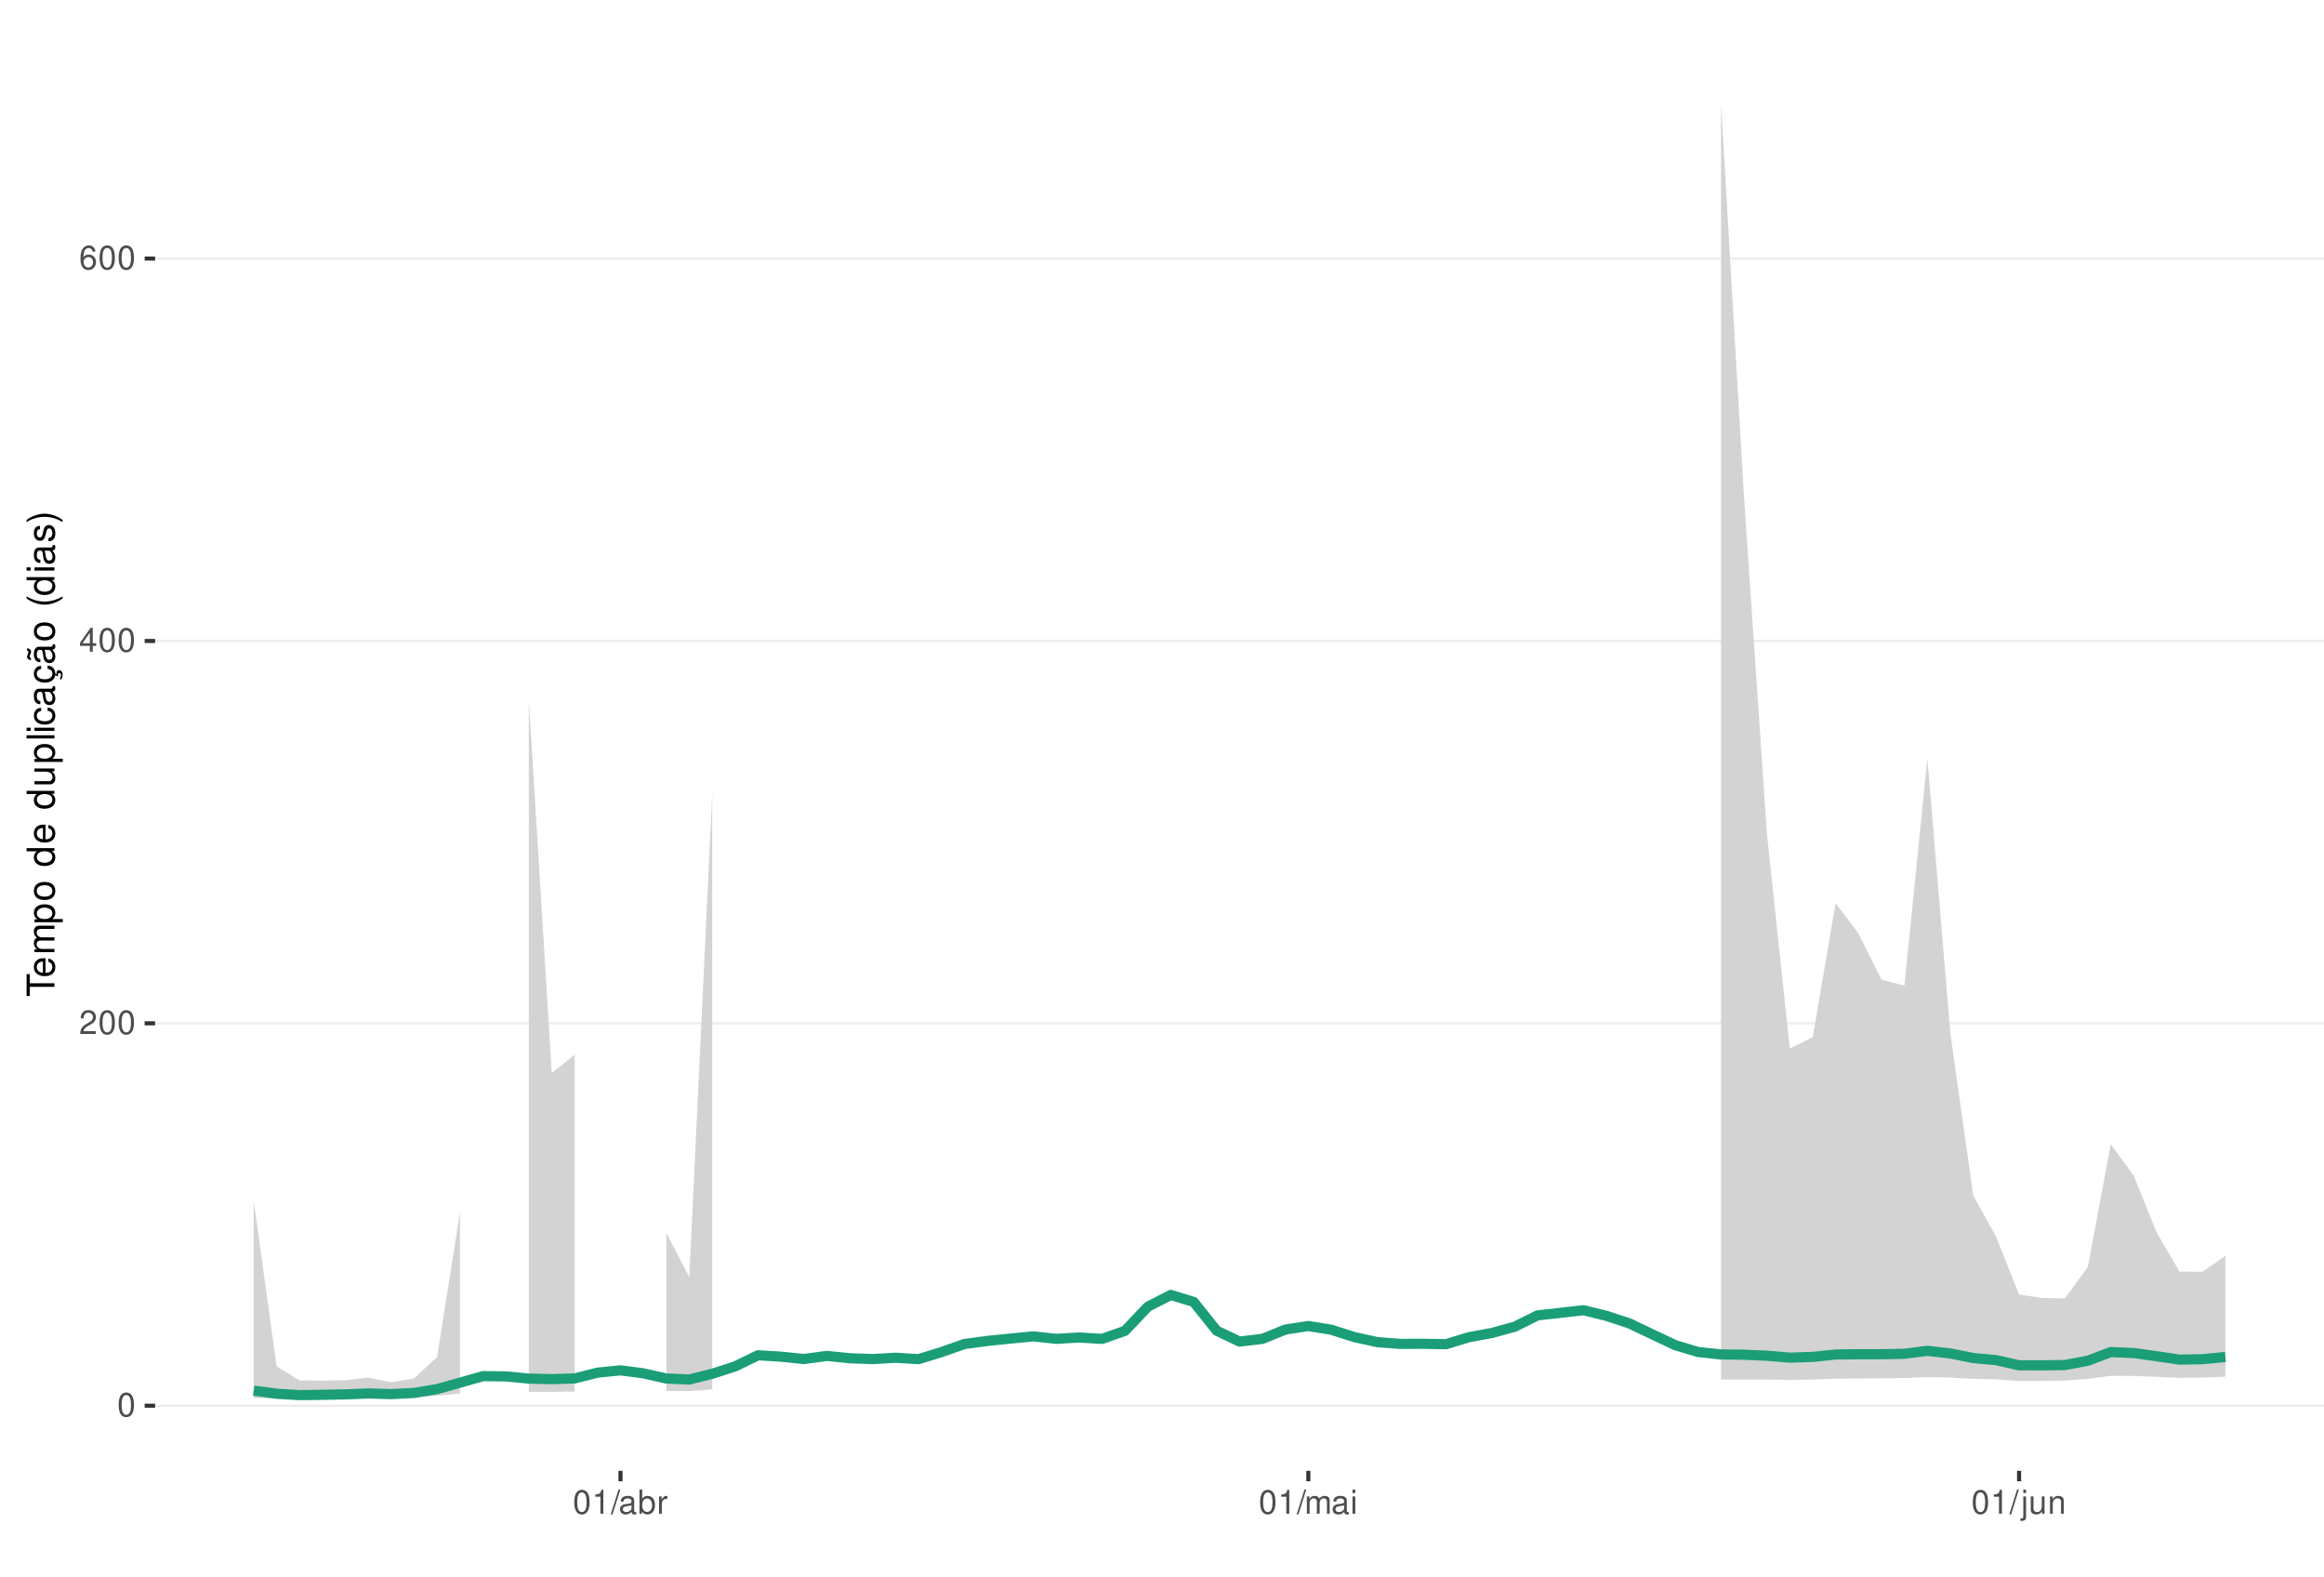
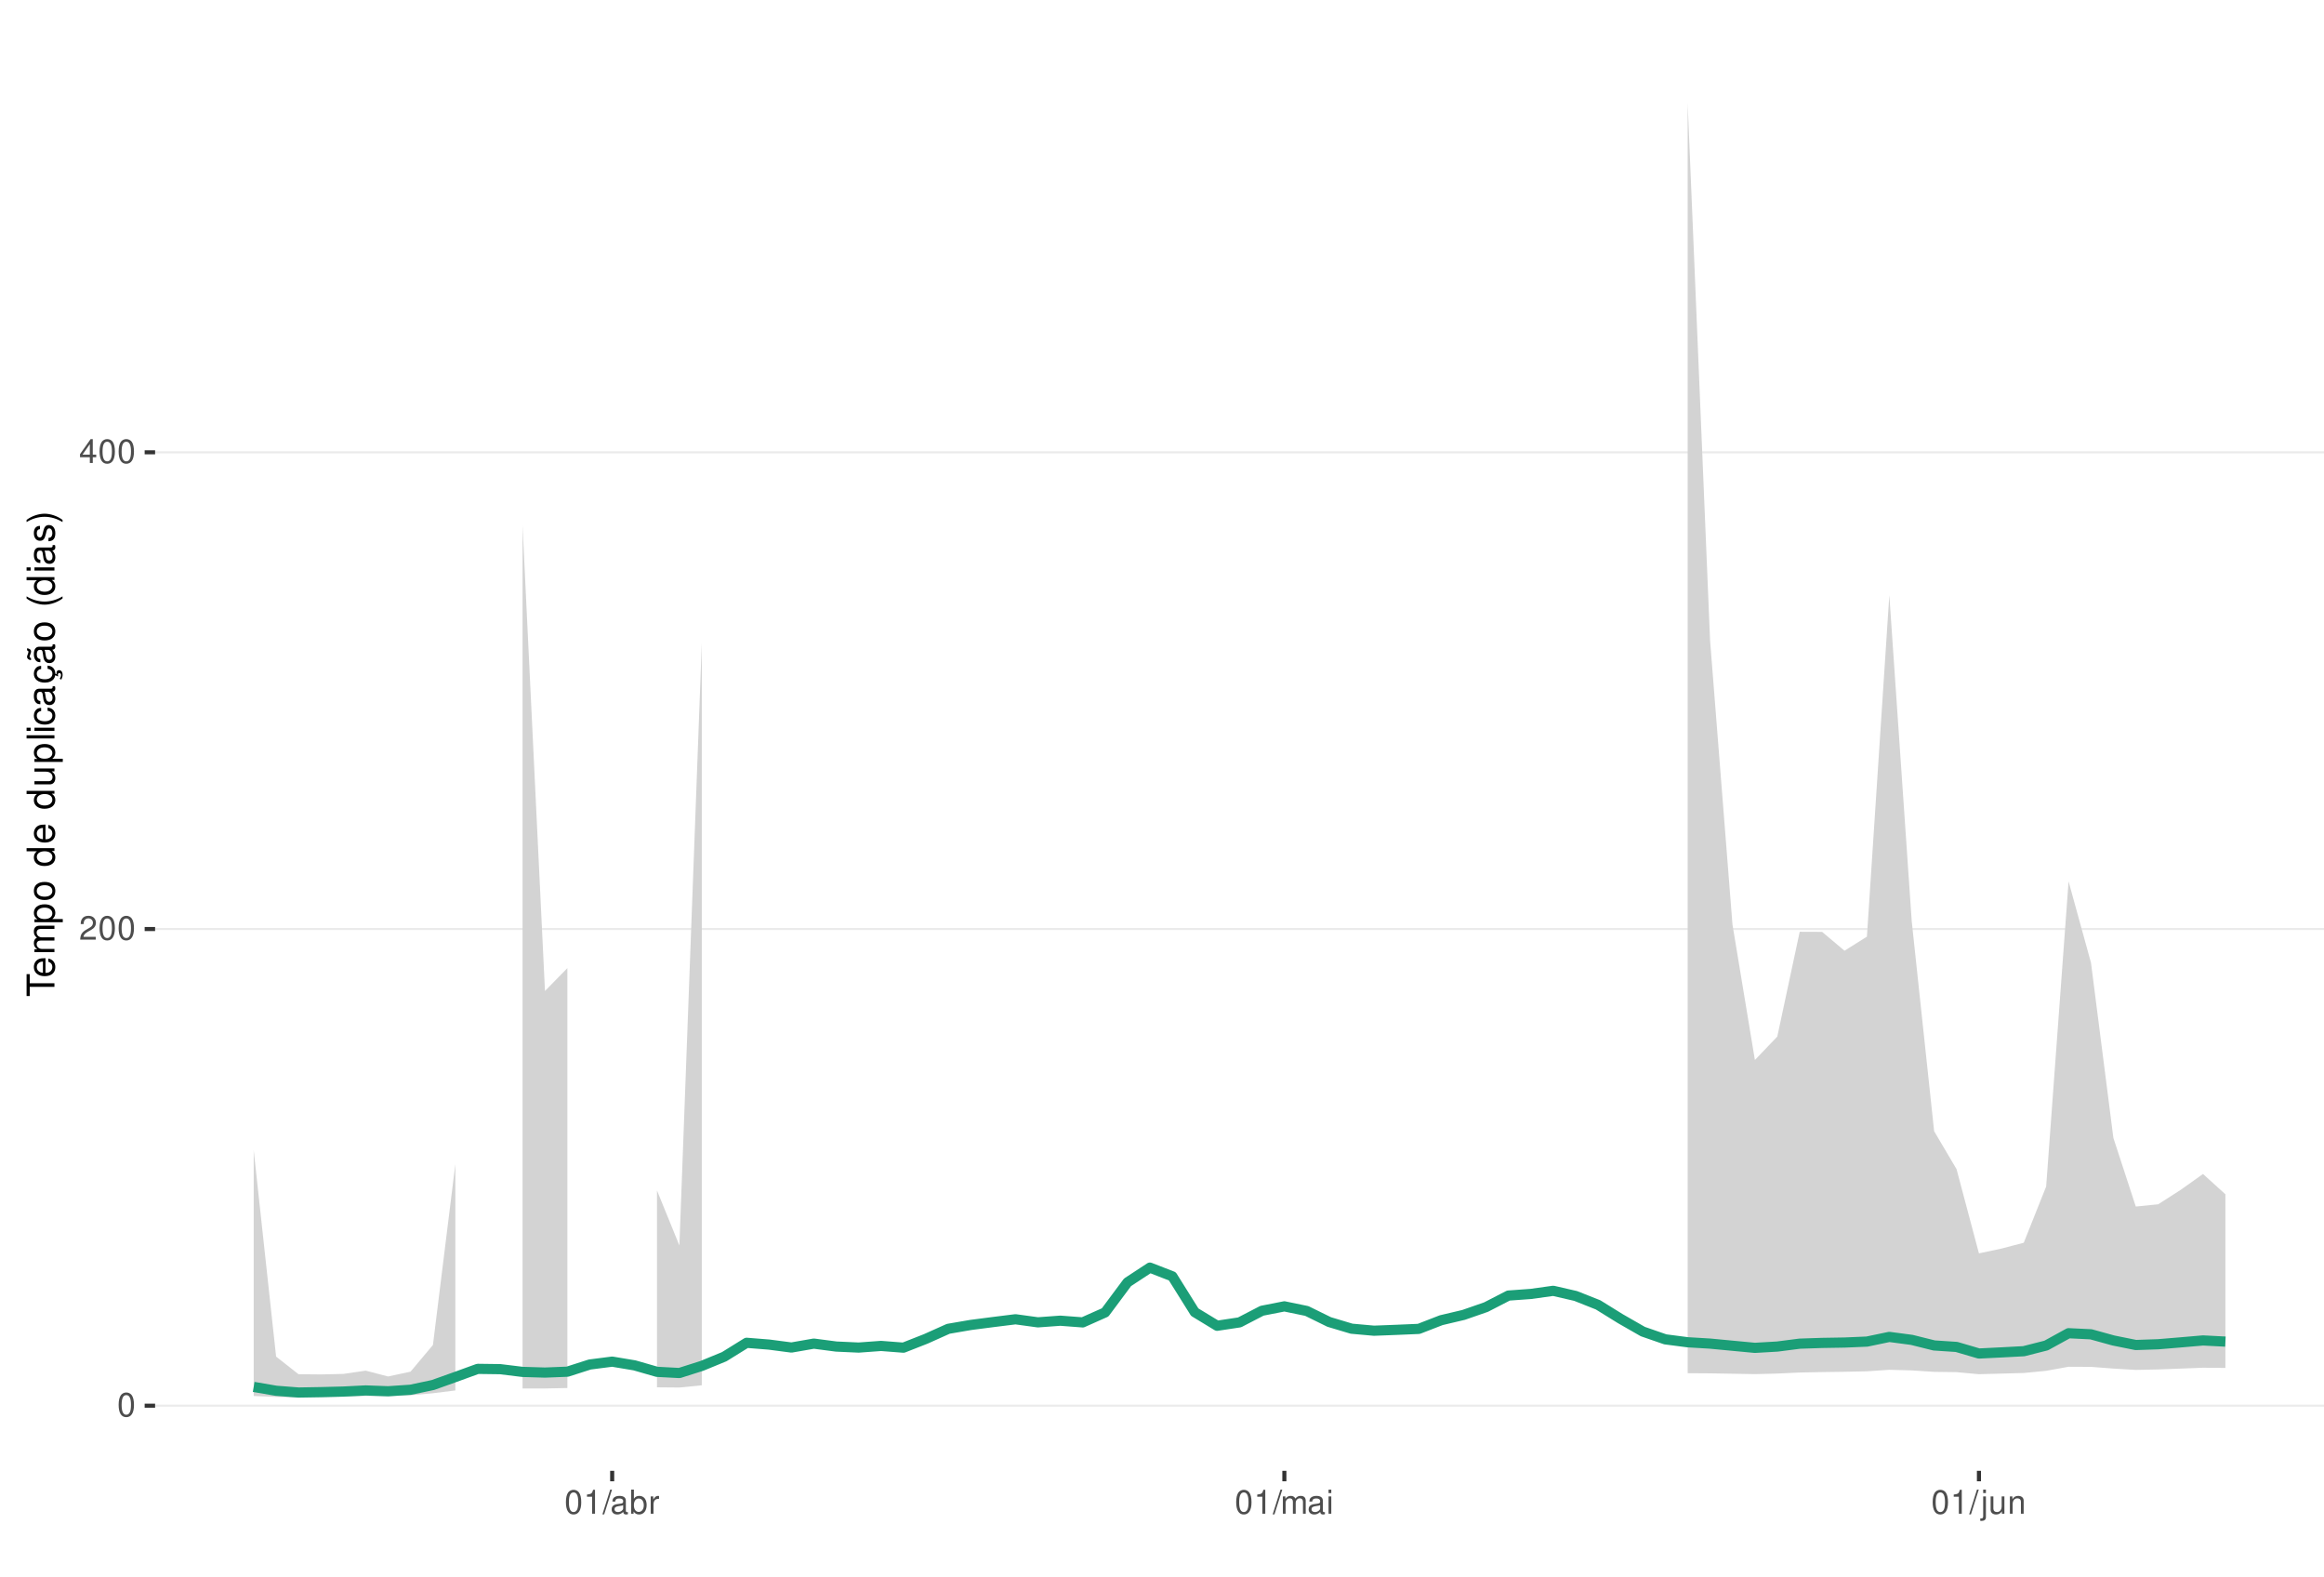
<svg xmlns="http://www.w3.org/2000/svg" xmlns:xlink="http://www.w3.org/1999/xlink" width="609pt" height="413pt" viewBox="0 0 609 413" version="1.1">
  <defs>
    <g>
      <symbol overflow="visible" id="glyph0-0">
        <path style="stroke:none;" d="" />
      </symbol>
      <symbol overflow="visible" id="glyph0-1">
        <path style="stroke:none;" d="M 2.375 -6.266 C 1.812 -6.266 1.297 -6 0.969 -5.578 C 0.578 -5.016 0.375 -4.188 0.375 -3.031 C 0.375 -0.922 1.062 0.203 2.375 0.203 C 3.672 0.203 4.391 -0.922 4.391 -2.984 C 4.391 -4.188 4.203 -5 3.797 -5.578 C 3.469 -6 2.953 -6.266 2.375 -6.266 Z M 2.375 -5.578 C 3.203 -5.578 3.609 -4.75 3.609 -3.047 C 3.609 -1.266 3.219 -0.438 2.359 -0.438 C 1.562 -0.438 1.156 -1.297 1.156 -3.016 C 1.156 -4.75 1.562 -5.578 2.375 -5.578 Z M 2.375 -5.578 " />
      </symbol>
      <symbol overflow="visible" id="glyph0-2">
        <path style="stroke:none;" d="M 4.375 -0.75 L 1.156 -0.75 C 1.234 -1.266 1.5 -1.594 2.266 -2.062 L 3.125 -2.547 C 3.984 -3.016 4.422 -3.656 4.422 -4.438 C 4.422 -4.953 4.219 -5.438 3.859 -5.781 C 3.484 -6.109 3.031 -6.266 2.453 -6.266 C 1.672 -6.266 1.094 -5.984 0.766 -5.438 C 0.547 -5.109 0.453 -4.719 0.438 -4.094 L 1.188 -4.094 C 1.219 -4.516 1.266 -4.766 1.375 -4.984 C 1.578 -5.359 1.969 -5.594 2.438 -5.594 C 3.125 -5.594 3.641 -5.094 3.641 -4.422 C 3.641 -3.906 3.359 -3.484 2.812 -3.172 L 2.016 -2.703 C 0.734 -1.969 0.359 -1.375 0.297 -0.016 L 4.375 -0.016 Z M 4.375 -0.75 " />
      </symbol>
      <symbol overflow="visible" id="glyph0-3">
        <path style="stroke:none;" d="M 2.828 -1.516 L 2.828 0 L 3.594 0 L 3.594 -1.516 L 4.5 -1.516 L 4.5 -2.203 L 3.594 -2.203 L 3.594 -6.266 L 3.031 -6.266 L 0.25 -2.312 L 0.25 -1.516 Z M 2.828 -2.203 L 0.906 -2.203 L 2.828 -4.953 Z M 2.828 -2.203 " />
      </symbol>
      <symbol overflow="visible" id="glyph0-4">
-         <path style="stroke:none;" d="M 4.312 -4.625 C 4.156 -5.656 3.5 -6.266 2.578 -6.266 C 1.891 -6.266 1.297 -5.922 0.922 -5.359 C 0.531 -4.75 0.375 -3.984 0.375 -2.859 C 0.375 -1.797 0.516 -1.141 0.891 -0.578 C 1.219 -0.062 1.75 0.203 2.438 0.203 C 3.594 0.203 4.438 -0.672 4.438 -1.891 C 4.438 -3.047 3.656 -3.859 2.562 -3.859 C 1.953 -3.859 1.484 -3.641 1.156 -3.172 C 1.156 -4.719 1.641 -5.578 2.516 -5.578 C 3.062 -5.578 3.422 -5.234 3.547 -4.625 Z M 2.469 -3.188 C 3.203 -3.188 3.656 -2.672 3.656 -1.828 C 3.656 -1.047 3.141 -0.469 2.438 -0.469 C 1.734 -0.469 1.188 -1.078 1.188 -1.875 C 1.188 -2.656 1.719 -3.188 2.469 -3.188 Z M 2.469 -3.188 " />
+         <path style="stroke:none;" d="M 2.234 -4.453 L 2.234 0 L 3 0 L 3 -6.266 L 2.5 -6.266 C 2.234 -5.297 2.062 -5.172 0.891 -5.016 L 0.891 -4.453 Z M 2.234 -4.453 " />
      </symbol>
      <symbol overflow="visible" id="glyph0-5">
-         <path style="stroke:none;" d="M 2.234 -4.453 L 2.234 0 L 3 0 L 3 -6.266 L 2.5 -6.266 C 2.234 -5.297 2.062 -5.172 0.891 -5.016 L 0.891 -4.453 Z M 2.234 -4.453 " />
+         <path style="stroke:none;" d="M 1.984 -6.312 L -0.062 0.172 L 0.406 0.172 L 2.453 -6.312 Z M 1.984 -6.312 " />
      </symbol>
      <symbol overflow="visible" id="glyph0-6">
-         <path style="stroke:none;" d="M 1.984 -6.312 L -0.062 0.172 L 0.406 0.172 L 2.453 -6.312 Z M 1.984 -6.312 " />
+         <path style="stroke:none;" d="M 4.625 -0.422 C 4.547 -0.406 4.516 -0.406 4.469 -0.406 C 4.219 -0.406 4.078 -0.531 4.078 -0.766 L 4.078 -3.422 C 4.078 -4.234 3.5 -4.672 2.375 -4.672 C 1.719 -4.672 1.188 -4.469 0.875 -4.141 C 0.672 -3.906 0.578 -3.641 0.562 -3.188 L 1.297 -3.188 C 1.344 -3.75 1.672 -4 2.359 -4 C 3.016 -4 3.375 -3.75 3.375 -3.328 L 3.375 -3.141 C 3.359 -2.828 3.203 -2.703 2.609 -2.625 C 1.594 -2.5 1.438 -2.469 1.156 -2.359 C 0.625 -2.125 0.359 -1.734 0.359 -1.141 C 0.359 -0.312 0.938 0.203 1.859 0.203 C 2.422 0.203 2.875 0 3.391 -0.469 C 3.438 0 3.672 0.203 4.141 0.203 C 4.297 0.203 4.391 0.188 4.625 0.125 Z M 3.375 -1.422 C 3.375 -1.188 3.297 -1.031 3.078 -0.844 C 2.781 -0.578 2.438 -0.438 2.016 -0.438 C 1.453 -0.438 1.109 -0.703 1.109 -1.156 C 1.109 -1.641 1.422 -1.875 2.203 -1.984 C 2.984 -2.094 3.125 -2.125 3.375 -2.234 Z M 3.375 -1.422 " />
      </symbol>
      <symbol overflow="visible" id="glyph0-7">
-         <path style="stroke:none;" d="M 4.625 -0.422 C 4.547 -0.406 4.516 -0.406 4.469 -0.406 C 4.219 -0.406 4.078 -0.531 4.078 -0.766 L 4.078 -3.422 C 4.078 -4.234 3.5 -4.672 2.375 -4.672 C 1.719 -4.672 1.188 -4.469 0.875 -4.141 C 0.672 -3.906 0.578 -3.641 0.562 -3.188 L 1.297 -3.188 C 1.344 -3.75 1.672 -4 2.359 -4 C 3.016 -4 3.375 -3.75 3.375 -3.328 L 3.375 -3.141 C 3.359 -2.828 3.203 -2.703 2.609 -2.625 C 1.594 -2.5 1.438 -2.469 1.156 -2.359 C 0.625 -2.125 0.359 -1.734 0.359 -1.141 C 0.359 -0.312 0.938 0.203 1.859 0.203 C 2.422 0.203 2.875 0 3.391 -0.469 C 3.438 0 3.672 0.203 4.141 0.203 C 4.297 0.203 4.391 0.188 4.625 0.125 Z M 3.375 -1.422 C 3.375 -1.188 3.297 -1.031 3.078 -0.844 C 2.781 -0.578 2.438 -0.438 2.016 -0.438 C 1.453 -0.438 1.109 -0.703 1.109 -1.156 C 1.109 -1.641 1.422 -1.875 2.203 -1.984 C 2.984 -2.094 3.125 -2.125 3.375 -2.234 Z M 3.375 -1.422 " />
+         <path style="stroke:none;" d="M 0.469 -6.312 L 0.469 0 L 1.109 0 L 1.109 -0.578 C 1.469 -0.047 1.922 0.203 2.547 0.203 C 3.75 0.203 4.531 -0.781 4.531 -2.281 C 4.531 -3.75 3.797 -4.672 2.594 -4.672 C 1.969 -4.672 1.531 -4.438 1.188 -3.922 L 1.188 -6.312 Z M 2.453 -3.984 C 3.25 -3.984 3.781 -3.297 3.781 -2.203 C 3.781 -1.172 3.234 -0.469 2.453 -0.469 C 1.672 -0.469 1.188 -1.172 1.188 -2.234 C 1.188 -3.297 1.672 -3.984 2.453 -3.984 Z M 2.453 -3.984 " />
      </symbol>
      <symbol overflow="visible" id="glyph0-8">
-         <path style="stroke:none;" d="M 0.469 -6.312 L 0.469 0 L 1.109 0 L 1.109 -0.578 C 1.469 -0.047 1.922 0.203 2.547 0.203 C 3.75 0.203 4.531 -0.781 4.531 -2.281 C 4.531 -3.75 3.797 -4.672 2.594 -4.672 C 1.969 -4.672 1.531 -4.438 1.188 -3.922 L 1.188 -6.312 Z M 2.453 -3.984 C 3.25 -3.984 3.781 -3.297 3.781 -2.203 C 3.781 -1.172 3.234 -0.469 2.453 -0.469 C 1.672 -0.469 1.188 -1.172 1.188 -2.234 C 1.188 -3.297 1.672 -3.984 2.453 -3.984 Z M 2.453 -3.984 " />
+         <path style="stroke:none;" d="M 0.594 -4.531 L 0.594 0 L 1.328 0 L 1.328 -2.359 C 1.328 -3.438 1.781 -3.938 2.781 -3.906 L 2.781 -4.641 C 2.656 -4.656 2.594 -4.672 2.5 -4.672 C 2.031 -4.672 1.672 -4.391 1.266 -3.719 L 1.266 -4.531 Z M 0.594 -4.531 " />
      </symbol>
      <symbol overflow="visible" id="glyph0-9">
-         <path style="stroke:none;" d="M 0.594 -4.531 L 0.594 0 L 1.328 0 L 1.328 -2.359 C 1.328 -3.438 1.781 -3.938 2.781 -3.906 L 2.781 -4.641 C 2.656 -4.656 2.594 -4.672 2.5 -4.672 C 2.031 -4.672 1.672 -4.391 1.266 -3.719 L 1.266 -4.531 Z M 0.594 -4.531 " />
+         <path style="stroke:none;" d="M 0.609 -4.531 L 0.609 0 L 1.328 0 L 1.328 -2.844 C 1.328 -3.5 1.812 -4.031 2.391 -4.031 C 2.938 -4.031 3.234 -3.703 3.234 -3.125 L 3.234 0 L 3.969 0 L 3.969 -2.844 C 3.969 -3.5 4.438 -4.031 5.031 -4.031 C 5.562 -4.031 5.875 -3.703 5.875 -3.125 L 5.875 0 L 6.594 0 L 6.594 -3.406 C 6.594 -4.219 6.125 -4.672 5.281 -4.672 C 4.672 -4.672 4.312 -4.484 3.891 -3.969 C 3.625 -4.453 3.25 -4.672 2.672 -4.672 C 2.062 -4.672 1.656 -4.438 1.266 -3.891 L 1.266 -4.531 Z M 0.609 -4.531 " />
      </symbol>
      <symbol overflow="visible" id="glyph0-10">
-         <path style="stroke:none;" d="M 0.609 -4.531 L 0.609 0 L 1.328 0 L 1.328 -2.844 C 1.328 -3.5 1.812 -4.031 2.391 -4.031 C 2.938 -4.031 3.234 -3.703 3.234 -3.125 L 3.234 0 L 3.969 0 L 3.969 -2.844 C 3.969 -3.5 4.438 -4.031 5.031 -4.031 C 5.562 -4.031 5.875 -3.703 5.875 -3.125 L 5.875 0 L 6.594 0 L 6.594 -3.406 C 6.594 -4.219 6.125 -4.672 5.281 -4.672 C 4.672 -4.672 4.312 -4.484 3.891 -3.969 C 3.625 -4.453 3.25 -4.672 2.672 -4.672 C 2.062 -4.672 1.656 -4.438 1.266 -3.891 L 1.266 -4.531 Z M 0.609 -4.531 " />
+         <path style="stroke:none;" d="M 1.297 -4.531 L 0.578 -4.531 L 0.578 0 L 1.297 0 Z M 1.297 -6.312 L 0.578 -6.312 L 0.578 -5.406 L 1.297 -5.406 Z M 1.297 -6.312 " />
      </symbol>
      <symbol overflow="visible" id="glyph0-11">
-         <path style="stroke:none;" d="M 1.297 -4.531 L 0.578 -4.531 L 0.578 0 L 1.297 0 Z M 1.297 -6.312 L 0.578 -6.312 L 0.578 -5.406 L 1.297 -5.406 Z M 1.297 -6.312 " />
+         <path style="stroke:none;" d="M 0.609 -4.531 L 0.609 0.656 C 0.609 1.109 0.469 1.25 0.016 1.25 C -0.031 1.25 -0.062 1.25 -0.156 1.25 L -0.156 1.859 C -0.062 1.875 -0.031 1.891 0.094 1.891 C 0.906 1.891 1.328 1.562 1.328 0.938 L 1.328 -4.531 Z M 1.328 -6.312 L 0.609 -6.312 L 0.609 -5.406 L 1.328 -5.406 Z M 1.328 -6.312 " />
      </symbol>
      <symbol overflow="visible" id="glyph0-12">
-         <path style="stroke:none;" d="M 0.609 -4.531 L 0.609 0.656 C 0.609 1.109 0.469 1.25 0.016 1.25 C -0.031 1.25 -0.062 1.25 -0.156 1.25 L -0.156 1.859 C -0.062 1.875 -0.031 1.891 0.094 1.891 C 0.906 1.891 1.328 1.562 1.328 0.938 L 1.328 -4.531 Z M 1.328 -6.312 L 0.609 -6.312 L 0.609 -5.406 L 1.328 -5.406 Z M 1.328 -6.312 " />
+         <path style="stroke:none;" d="M 4.172 0 L 4.172 -4.531 L 3.453 -4.531 L 3.453 -1.969 C 3.453 -1.031 2.969 -0.438 2.219 -0.438 C 1.641 -0.438 1.281 -0.781 1.281 -1.328 L 1.281 -4.531 L 0.562 -4.531 L 0.562 -1.031 C 0.562 -0.281 1.125 0.203 2.016 0.203 C 2.672 0.203 3.094 -0.031 3.516 -0.625 L 3.516 0 Z M 4.172 0 " />
      </symbol>
      <symbol overflow="visible" id="glyph0-13">
-         <path style="stroke:none;" d="M 4.172 0 L 4.172 -4.531 L 3.453 -4.531 L 3.453 -1.969 C 3.453 -1.031 2.969 -0.438 2.219 -0.438 C 1.641 -0.438 1.281 -0.781 1.281 -1.328 L 1.281 -4.531 L 0.562 -4.531 L 0.562 -1.031 C 0.562 -0.281 1.125 0.203 2.016 0.203 C 2.672 0.203 3.094 -0.031 3.516 -0.625 L 3.516 0 Z M 4.172 0 " />
-       </symbol>
-       <symbol overflow="visible" id="glyph0-14">
        <path style="stroke:none;" d="M 0.609 -4.531 L 0.609 0 L 1.328 0 L 1.328 -2.5 C 1.328 -3.422 1.812 -4.031 2.562 -4.031 C 3.141 -4.031 3.5 -3.688 3.5 -3.141 L 3.5 0 L 4.219 0 L 4.219 -3.422 C 4.219 -4.188 3.656 -4.672 2.781 -4.672 C 2.109 -4.672 1.672 -4.406 1.266 -3.781 L 1.266 -4.531 Z M 0.609 -4.531 " />
      </symbol>
      <symbol overflow="visible" id="glyph1-0">
        <path style="stroke:none;" d="" />
      </symbol>
      <symbol overflow="visible" id="glyph1-1">
        <path style="stroke:none;" d="M -6.469 -3.547 L -6.469 -5.938 L -7.297 -5.938 L -7.297 -0.203 L -6.469 -0.203 L -6.469 -2.609 L 0 -2.609 L 0 -3.547 Z M -6.469 -3.547 " />
      </symbol>
      <symbol overflow="visible" id="glyph1-2">
        <path style="stroke:none;" d="M -2.344 -5.125 C -3.141 -5.125 -3.625 -5.062 -4.016 -4.922 C -4.875 -4.578 -5.391 -3.781 -5.391 -2.797 C -5.391 -1.344 -4.281 -0.406 -2.547 -0.406 C -0.812 -0.406 0.234 -1.297 0.234 -2.781 C 0.234 -3.984 -0.453 -4.812 -1.594 -5.016 L -1.594 -4.188 C -0.906 -3.953 -0.547 -3.484 -0.547 -2.812 C -0.547 -2.281 -0.781 -1.828 -1.219 -1.547 C -1.516 -1.344 -1.812 -1.281 -2.344 -1.266 Z M -3.016 -1.297 C -3.984 -1.359 -4.625 -1.953 -4.625 -2.797 C -4.625 -3.641 -3.953 -4.234 -3.016 -4.234 Z M -3.016 -1.297 " />
      </symbol>
      <symbol overflow="visible" id="glyph1-3">
        <path style="stroke:none;" d="M -5.234 -0.703 L 0 -0.703 L 0 -1.547 L -3.297 -1.547 C -4.047 -1.547 -4.656 -2.094 -4.656 -2.766 C -4.656 -3.391 -4.281 -3.734 -3.609 -3.734 L 0 -3.734 L 0 -4.578 L -3.297 -4.578 C -4.047 -4.578 -4.656 -5.125 -4.656 -5.812 C -4.656 -6.422 -4.266 -6.781 -3.609 -6.781 L 0 -6.781 L 0 -7.625 L -3.938 -7.625 C -4.875 -7.625 -5.391 -7.078 -5.391 -6.094 C -5.391 -5.406 -5.188 -4.984 -4.594 -4.484 C -5.156 -4.188 -5.391 -3.766 -5.391 -3.078 C -5.391 -2.375 -5.125 -1.906 -4.5 -1.469 L -5.234 -1.469 Z M -5.234 -0.703 " />
      </symbol>
      <symbol overflow="visible" id="glyph1-4">
        <path style="stroke:none;" d="M 2.188 -0.547 L 2.188 -1.375 L -0.547 -1.375 C -0.016 -1.812 0.234 -2.312 0.234 -2.984 C 0.234 -4.344 -0.859 -5.234 -2.531 -5.234 C -4.297 -5.234 -5.391 -4.375 -5.391 -2.984 C -5.391 -2.266 -5.062 -1.703 -4.453 -1.312 L -5.234 -1.312 L -5.234 -0.547 Z M -4.609 -2.844 C -4.609 -3.766 -3.797 -4.359 -2.547 -4.359 C -1.359 -4.359 -0.547 -3.75 -0.547 -2.844 C -0.547 -1.953 -1.344 -1.375 -2.578 -1.375 C -3.812 -1.375 -4.609 -1.953 -4.609 -2.844 Z M -4.609 -2.844 " />
      </symbol>
      <symbol overflow="visible" id="glyph1-5">
        <path style="stroke:none;" d="M -5.391 -2.719 C -5.391 -1.234 -4.344 -0.359 -2.578 -0.359 C -0.812 -0.359 0.234 -1.234 0.234 -2.734 C 0.234 -4.203 -0.812 -5.094 -2.547 -5.094 C -4.359 -5.094 -5.391 -4.234 -5.391 -2.719 Z M -4.625 -2.734 C -4.625 -3.672 -3.844 -4.234 -2.547 -4.234 C -1.312 -4.234 -0.547 -3.656 -0.547 -2.734 C -0.547 -1.797 -1.312 -1.234 -2.578 -1.234 C -3.844 -1.234 -4.625 -1.797 -4.625 -2.734 Z M -4.625 -2.734 " />
      </symbol>
      <symbol overflow="visible" id="glyph1-6">
        <path style="stroke:none;" d="" />
      </symbol>
      <symbol overflow="visible" id="glyph1-7">
        <path style="stroke:none;" d="M -7.297 -4.953 L -7.297 -4.125 L -4.578 -4.125 C -5.109 -3.766 -5.391 -3.203 -5.391 -2.516 C -5.391 -1.156 -4.297 -0.266 -2.625 -0.266 C -0.859 -0.266 0.234 -1.125 0.234 -2.547 C 0.234 -3.266 -0.047 -3.766 -0.688 -4.203 L 0 -4.203 L 0 -4.953 Z M -4.609 -2.656 C -4.609 -3.547 -3.812 -4.125 -2.562 -4.125 C -1.344 -4.125 -0.547 -3.547 -0.547 -2.656 C -0.547 -1.734 -1.359 -1.125 -2.578 -1.125 C -3.797 -1.125 -4.609 -1.734 -4.609 -2.656 Z M -4.609 -2.656 " />
      </symbol>
      <symbol overflow="visible" id="glyph1-8">
        <path style="stroke:none;" d="M 0 -4.812 L -5.234 -4.812 L -5.234 -3.984 L -2.266 -3.984 C -1.203 -3.984 -0.5 -3.438 -0.5 -2.562 C -0.5 -1.906 -0.906 -1.484 -1.531 -1.484 L -5.234 -1.484 L -5.234 -0.656 L -1.203 -0.656 C -0.328 -0.656 0.234 -1.297 0.234 -2.312 C 0.234 -3.094 -0.047 -3.578 -0.734 -4.062 L 0 -4.062 Z M 0 -4.812 " />
      </symbol>
      <symbol overflow="visible" id="glyph1-9">
        <path style="stroke:none;" d="M -7.297 -1.516 L -7.297 -0.688 L 0 -0.688 L 0 -1.516 Z M -7.297 -1.516 " />
      </symbol>
      <symbol overflow="visible" id="glyph1-10">
        <path style="stroke:none;" d="M -5.234 -1.5 L -5.234 -0.672 L 0 -0.672 L 0 -1.5 Z M -7.297 -1.5 L -7.297 -0.656 L -6.234 -0.656 L -6.234 -1.5 Z M -7.297 -1.5 " />
      </symbol>
      <symbol overflow="visible" id="glyph1-11">
        <path style="stroke:none;" d="M -3.484 -4.703 C -3.984 -4.672 -4.312 -4.562 -4.609 -4.359 C -5.094 -4 -5.391 -3.375 -5.391 -2.641 C -5.391 -1.219 -4.266 -0.312 -2.531 -0.312 C -0.844 -0.312 0.234 -1.203 0.234 -2.625 C 0.234 -3.875 -0.516 -4.672 -1.797 -4.766 L -1.797 -3.938 C -0.953 -3.797 -0.547 -3.359 -0.547 -2.656 C -0.547 -1.734 -1.297 -1.188 -2.531 -1.188 C -3.844 -1.188 -4.625 -1.719 -4.625 -2.625 C -4.625 -3.328 -4.203 -3.766 -3.484 -3.875 Z M -3.484 -4.703 " />
      </symbol>
      <symbol overflow="visible" id="glyph1-12">
        <path style="stroke:none;" d="M -0.484 -5.344 C -0.469 -5.266 -0.469 -5.219 -0.469 -5.172 C -0.469 -4.875 -0.625 -4.719 -0.875 -4.719 L -3.953 -4.719 C -4.891 -4.719 -5.391 -4.047 -5.391 -2.75 C -5.391 -1.984 -5.172 -1.375 -4.781 -1.016 C -4.516 -0.766 -4.203 -0.672 -3.688 -0.656 L -3.688 -1.484 C -4.328 -1.562 -4.625 -1.938 -4.625 -2.719 C -4.625 -3.484 -4.344 -3.891 -3.844 -3.891 L -3.625 -3.891 C -3.266 -3.875 -3.125 -3.703 -3.047 -3.016 C -2.891 -1.844 -2.844 -1.656 -2.719 -1.344 C -2.453 -0.734 -2 -0.422 -1.312 -0.422 C -0.375 -0.422 0.234 -1.078 0.234 -2.141 C 0.234 -2.797 0 -3.328 -0.547 -3.922 C 0 -3.984 0.234 -4.234 0.234 -4.781 C 0.234 -4.953 0.203 -5.062 0.141 -5.344 Z M -1.656 -3.891 C -1.375 -3.891 -1.203 -3.812 -0.969 -3.562 C -0.656 -3.219 -0.5 -2.812 -0.5 -2.312 C -0.5 -1.672 -0.812 -1.297 -1.344 -1.297 C -1.891 -1.297 -2.172 -1.656 -2.297 -2.547 C -2.422 -3.438 -2.453 -3.609 -2.594 -3.891 Z M -1.656 -3.891 " />
      </symbol>
      <symbol overflow="visible" id="glyph1-13">
        <path style="stroke:none;" d="M 0.234 -2.641 C 0.234 -3.875 -0.547 -4.703 -1.797 -4.766 L -1.797 -3.938 C -0.953 -3.797 -0.531 -3.359 -0.531 -2.656 C -0.531 -1.734 -1.281 -1.188 -2.516 -1.188 C -3.844 -1.188 -4.625 -1.719 -4.625 -2.625 C -4.625 -3.328 -4.203 -3.766 -3.484 -3.875 L -3.484 -4.703 C -3.984 -4.672 -4.312 -4.562 -4.609 -4.359 C -5.094 -4 -5.391 -3.375 -5.391 -2.641 C -5.391 -1.219 -4.266 -0.312 -2.531 -0.312 C -1.469 -0.312 -0.625 -0.672 -0.156 -1.312 C 0.047 -1.594 0.125 -1.812 0.203 -2.25 L 0.922 -1.938 L 0.984 -2.062 C 0.938 -2.188 0.906 -2.25 0.906 -2.375 C 0.906 -2.656 1.047 -2.828 1.281 -2.828 C 1.547 -2.828 1.734 -2.594 1.734 -2.297 C 1.734 -2.031 1.672 -1.844 1.438 -1.406 L 1.406 -1.312 L 1.812 -1.094 C 2.078 -1.75 2.141 -1.953 2.141 -2.344 C 2.141 -3.109 1.781 -3.578 1.203 -3.578 C 0.781 -3.578 0.547 -3.297 0.547 -2.797 C 0.547 -2.703 0.547 -2.641 0.562 -2.516 Z M 0.234 -2.641 " />
      </symbol>
      <symbol overflow="visible" id="glyph1-14">
        <path style="stroke:none;" d="M -0.484 -5.344 C -0.469 -5.266 -0.469 -5.219 -0.469 -5.172 C -0.469 -4.875 -0.625 -4.719 -0.875 -4.719 L -3.953 -4.719 C -4.891 -4.719 -5.391 -4.047 -5.391 -2.75 C -5.391 -1.984 -5.172 -1.375 -4.781 -1.016 C -4.516 -0.766 -4.203 -0.672 -3.688 -0.656 L -3.688 -1.484 C -4.328 -1.562 -4.625 -1.938 -4.625 -2.719 C -4.625 -3.484 -4.344 -3.891 -3.844 -3.891 L -3.625 -3.891 C -3.266 -3.875 -3.125 -3.703 -3.047 -3.016 C -2.891 -1.844 -2.844 -1.656 -2.719 -1.344 C -2.453 -0.734 -2 -0.422 -1.312 -0.422 C -0.375 -0.422 0.234 -1.078 0.234 -2.141 C 0.234 -2.797 0 -3.328 -0.547 -3.922 C 0 -3.984 0.234 -4.234 0.234 -4.781 C 0.234 -4.953 0.203 -5.062 0.141 -5.344 Z M -1.656 -3.891 C -1.375 -3.891 -1.203 -3.812 -0.969 -3.562 C -0.656 -3.219 -0.5 -2.812 -0.5 -2.312 C -0.5 -1.672 -0.812 -1.297 -1.344 -1.297 C -1.891 -1.297 -2.172 -1.656 -2.297 -2.547 C -2.422 -3.438 -2.453 -3.609 -2.594 -3.891 Z M -7.172 -3.75 C -6.922 -3.672 -6.812 -3.547 -6.812 -3.375 C -6.812 -3.25 -6.875 -2.984 -6.984 -2.734 C -7.156 -2.312 -7.172 -2.25 -7.172 -2.047 C -7.172 -1.594 -6.797 -1.297 -6.141 -1.188 L -6.141 -1.766 C -6.375 -1.812 -6.5 -1.938 -6.5 -2.094 C -6.5 -2.203 -6.469 -2.344 -6.375 -2.578 C -6.156 -3.156 -6.125 -3.234 -6.125 -3.438 C -6.125 -3.922 -6.484 -4.219 -7.172 -4.312 Z M -7.172 -3.75 " />
      </symbol>
      <symbol overflow="visible" id="glyph1-15">
        <path style="stroke:none;" d="M -7.297 -2.359 C -5.984 -1.359 -4.156 -0.734 -2.594 -0.734 C -1.016 -0.734 0.812 -1.359 2.125 -2.359 L 2.125 -2.906 C 0.688 -2.031 -0.984 -1.547 -2.594 -1.547 C -4.188 -1.547 -5.875 -2.031 -7.297 -2.906 Z M -7.297 -2.359 " />
      </symbol>
      <symbol overflow="visible" id="glyph1-16">
        <path style="stroke:none;" d="M -3.781 -4.375 C -4.812 -4.375 -5.391 -3.688 -5.391 -2.484 C -5.391 -1.266 -4.766 -0.469 -3.797 -0.469 C -2.969 -0.469 -2.578 -0.891 -2.281 -2.125 L -2.094 -2.906 C -1.953 -3.484 -1.734 -3.719 -1.375 -3.719 C -0.875 -3.719 -0.547 -3.234 -0.547 -2.5 C -0.547 -2.047 -0.672 -1.672 -0.891 -1.453 C -1.047 -1.328 -1.188 -1.266 -1.562 -1.219 L -1.562 -0.344 C -0.344 -0.375 0.234 -1.062 0.234 -2.438 C 0.234 -3.75 -0.422 -4.594 -1.438 -4.594 C -2.203 -4.594 -2.641 -4.156 -2.891 -3.109 L -3.078 -2.312 C -3.234 -1.625 -3.453 -1.344 -3.828 -1.344 C -4.312 -1.344 -4.625 -1.766 -4.625 -2.453 C -4.625 -3.125 -4.328 -3.484 -3.781 -3.5 Z M -3.781 -4.375 " />
      </symbol>
      <symbol overflow="visible" id="glyph1-17">
        <path style="stroke:none;" d="M 2.125 -0.938 C 0.812 -1.938 -1.016 -2.562 -2.578 -2.562 C -4.156 -2.562 -5.984 -1.938 -7.297 -0.938 L -7.297 -0.375 C -5.859 -1.266 -4.188 -1.75 -2.578 -1.75 C -0.984 -1.75 0.703 -1.266 2.125 -0.375 Z M 2.125 -0.938 " />
      </symbol>
    </g>
    <clipPath id="clip1">
      <path d="M 40.645 9.961 L 609 9.961 L 609 385.328 L 40.645 385.328 Z M 40.645 9.961 " />
    </clipPath>
    <clipPath id="clip2">
      <path d="M 40.645 368 L 609 368 L 609 369 L 40.645 369 Z M 40.645 368 " />
    </clipPath>
    <clipPath id="clip3">
-       <path d="M 40.645 267 L 609 267 L 609 269 L 40.645 269 Z M 40.645 267 " />
+       <path d="M 40.645 243 L 609 243 L 609 244 L 40.645 244 Z M 40.645 243 " />
    </clipPath>
    <clipPath id="clip4">
-       <path d="M 40.645 167 L 609 167 L 609 169 L 40.645 169 Z M 40.645 167 " />
-     </clipPath>
-     <clipPath id="clip5">
-       <path d="M 40.645 67 L 609 67 L 609 69 L 40.645 69 Z M 40.645 67 " />
+       <path d="M 40.645 118 L 609 118 L 609 119 L 40.645 119 Z M 40.645 118 " />
    </clipPath>
  </defs>
  <g id="surface188">
    <rect x="0" y="0" width="609" height="413" style="fill:rgb(100%,100%,100%);fill-opacity:1;stroke:none;" />
    <rect x="0" y="0" width="609" height="413" style="fill:rgb(100%,100%,100%);fill-opacity:1;stroke:none;" />
    <path style="fill:none;stroke-width:1.067;stroke-linecap:round;stroke-linejoin:round;stroke:rgb(100%,100%,100%);stroke-opacity:1;stroke-miterlimit:10;" d="M 0 413 L 609 413 L 609 0 L 0 0 Z M 0 413 " />
    <g clip-path="url(#clip1)" clip-rule="nonzero">
      <path style=" stroke:none;fill-rule:nonzero;fill:rgb(100%,100%,100%);fill-opacity:1;" d="M 40.645 385.328 L 609 385.328 L 609 9.961 L 40.645 9.961 Z M 40.645 385.328 " />
    </g>
    <g clip-path="url(#clip2)" clip-rule="nonzero">
      <path style="fill:none;stroke-width:0.533;stroke-linecap:butt;stroke-linejoin:round;stroke:rgb(92.157%,92.157%,92.157%);stroke-opacity:1;stroke-miterlimit:10;" d="M 40.645 368.266 L 609 368.266 " />
    </g>
    <g clip-path="url(#clip3)" clip-rule="nonzero">
-       <path style="fill:none;stroke-width:0.533;stroke-linecap:butt;stroke-linejoin:round;stroke:rgb(92.157%,92.157%,92.157%);stroke-opacity:1;stroke-miterlimit:10;" d="M 40.645 268.094 L 609 268.094 " />
+       <path style="fill:none;stroke-width:0.533;stroke-linecap:butt;stroke-linejoin:round;stroke:rgb(92.157%,92.157%,92.157%);stroke-opacity:1;stroke-miterlimit:10;" d="M 40.645 243.383 L 609 243.383 " />
    </g>
    <g clip-path="url(#clip4)" clip-rule="nonzero">
-       <path style="fill:none;stroke-width:0.533;stroke-linecap:butt;stroke-linejoin:round;stroke:rgb(92.157%,92.157%,92.157%);stroke-opacity:1;stroke-miterlimit:10;" d="M 40.645 167.918 L 609 167.918 " />
-     </g>
-     <g clip-path="url(#clip5)" clip-rule="nonzero">
-       <path style="fill:none;stroke-width:0.533;stroke-linecap:butt;stroke-linejoin:round;stroke:rgb(92.157%,92.157%,92.157%);stroke-opacity:1;stroke-miterlimit:10;" d="M 40.645 67.742 L 609 67.742 " />
-     </g>
-     <path style=" stroke:none;fill-rule:nonzero;fill:rgb(82.745%,82.745%,82.745%);fill-opacity:1;" d="M 66.48 314.562 L 72.488 357.953 L 78.496 361.648 L 84.504 361.695 L 90.512 361.59 L 96.52 360.902 L 102.527 362.125 L 108.535 361.117 L 114.543 355.508 L 120.551 317.484 L 120.551 365.066 L 114.543 365.648 L 108.535 366.082 L 102.527 366.258 L 96.52 366.219 L 90.512 366.363 L 84.504 366.453 L 78.496 366.523 L 72.488 366.422 L 66.48 366.223 Z M 66.48 314.562 " />
-     <path style=" stroke:none;fill-rule:nonzero;fill:rgb(82.745%,82.745%,82.745%);fill-opacity:1;" d="M 138.574 183.32 L 144.582 281.113 L 150.59 276.312 L 150.59 364.555 L 144.582 364.645 L 138.574 364.652 Z M 138.574 183.32 " />
-     <path style=" stroke:none;fill-rule:nonzero;fill:rgb(82.745%,82.745%,82.745%);fill-opacity:1;" d="M 174.621 323.043 L 180.633 334.605 L 186.641 207.969 L 186.641 363.977 L 180.633 364.445 L 174.621 364.406 Z M 174.621 323.043 " />
-     <path style=" stroke:none;fill-rule:nonzero;fill:rgb(82.745%,82.745%,82.745%);fill-opacity:1;" d="M 450.988 27.023 L 457 130 L 463.008 218.266 L 469.016 274.727 L 475.023 271.715 L 481.031 236.609 L 487.039 244.629 L 493.047 256.684 L 499.055 258.199 L 505.062 198.691 L 511.07 270.602 L 517.078 313.199 L 523.086 324.027 L 529.094 339.148 L 535.102 340.035 L 541.109 340.172 L 547.117 331.895 L 553.125 299.762 L 559.133 308.008 L 565.141 322.867 L 571.148 333.141 L 577.156 333.176 L 583.164 329.004 L 583.164 360.648 L 577.156 360.902 L 571.148 360.98 L 565.141 360.707 L 559.133 360.473 L 553.125 360.441 L 547.117 361.242 L 541.109 361.695 L 535.102 361.766 L 529.094 361.805 L 523.086 361.367 L 517.078 361.23 L 511.07 360.906 L 505.062 360.758 L 499.055 361.02 L 493.047 361.094 L 487.039 361.137 L 481.031 361.203 L 475.023 361.422 L 469.016 361.52 L 463.008 361.422 L 457 361.395 L 450.988 361.422 Z M 450.988 27.023 " />
-     <path style="fill:none;stroke-width:2.667;stroke-linecap:butt;stroke-linejoin:round;stroke:rgb(10.588%,61.961%,46.667%);stroke-opacity:1;stroke-miterlimit:10;" d="M 66.48 364.316 L 72.488 365.129 L 78.496 365.5 L 84.504 365.418 L 90.512 365.301 L 96.52 365.059 L 102.527 365.234 L 108.535 364.914 L 114.543 363.918 L 120.551 362.234 L 126.559 360.527 L 132.566 360.59 L 138.574 361.168 L 144.582 361.309 L 150.59 361.121 L 156.598 359.609 L 162.605 359.004 L 168.613 359.793 L 174.621 361.148 L 180.633 361.398 L 186.641 359.906 L 192.648 357.969 L 198.656 355.047 L 204.664 355.426 L 210.672 356.043 L 216.68 355.223 L 222.688 355.84 L 228.695 356.051 L 234.703 355.707 L 240.711 356.074 L 246.719 354.223 L 252.727 352.109 L 258.734 351.301 L 264.742 350.691 L 270.75 350.105 L 276.758 350.75 L 282.766 350.406 L 288.773 350.766 L 294.781 348.668 L 300.789 342.34 L 306.797 339.25 L 312.805 341.082 L 318.816 348.609 L 324.824 351.469 L 330.832 350.754 L 336.84 348.316 L 342.848 347.391 L 348.855 348.363 L 354.863 350.285 L 360.871 351.605 L 366.879 352.07 L 372.887 352.047 L 378.895 352.16 L 384.902 350.336 L 390.91 349.223 L 396.918 347.586 L 402.926 344.59 L 408.934 343.941 L 414.941 343.254 L 420.949 344.727 L 426.957 346.699 L 432.965 349.559 L 438.973 352.402 L 444.98 354.203 L 450.988 354.84 L 457 354.902 L 463.008 355.168 L 469.016 355.68 L 475.023 355.48 L 481.031 354.855 L 487.039 354.781 L 493.047 354.785 L 499.055 354.664 L 505.062 353.887 L 511.07 354.574 L 517.078 355.785 L 523.086 356.324 L 529.094 357.688 L 535.102 357.695 L 541.109 357.613 L 547.117 356.492 L 553.125 354.219 L 559.133 354.465 L 565.141 355.305 L 571.148 356.199 L 577.156 356.09 L 583.164 355.504 " />
+       <path style="fill:none;stroke-width:0.533;stroke-linecap:butt;stroke-linejoin:round;stroke:rgb(92.157%,92.157%,92.157%);stroke-opacity:1;stroke-miterlimit:10;" d="M 40.645 118.496 L 609 118.496 " />
+     </g>
+     <path style=" stroke:none;fill-rule:nonzero;fill:rgb(82.745%,82.745%,82.745%);fill-opacity:1;" d="M 66.48 301.316 L 72.352 355.406 L 78.223 360.02 L 84.094 360.074 L 89.965 359.941 L 95.836 359.086 L 101.707 360.613 L 107.578 359.352 L 113.449 352.363 L 119.324 304.957 L 119.324 364.273 L 113.449 365.004 L 107.578 365.543 L 101.707 365.762 L 95.836 365.715 L 89.965 365.895 L 84.094 366.004 L 78.223 366.094 L 72.352 365.969 L 66.48 365.719 Z M 66.48 301.316 " />
+     <path style=" stroke:none;fill-rule:nonzero;fill:rgb(82.745%,82.745%,82.745%);fill-opacity:1;" d="M 136.938 137.699 L 142.809 259.617 L 148.68 253.629 L 148.68 363.637 L 142.809 363.754 L 136.938 363.758 Z M 136.938 137.699 " />
+     <path style=" stroke:none;fill-rule:nonzero;fill:rgb(82.745%,82.745%,82.745%);fill-opacity:1;" d="M 172.164 311.887 L 178.035 326.301 L 183.906 168.426 L 183.906 362.918 L 178.035 363.504 L 172.164 363.453 Z M 172.164 311.887 " />
+     <path style=" stroke:none;fill-rule:nonzero;fill:rgb(82.745%,82.745%,82.745%);fill-opacity:1;" d="M 442.25 27.023 L 448.121 167.746 L 453.992 242.23 L 459.867 277.703 L 465.738 271.559 L 471.609 244.109 L 477.48 244.133 L 483.352 249.074 L 489.223 245.383 L 495.094 155.934 L 500.965 241.336 L 506.836 296.355 L 512.707 306.289 L 518.578 328.359 L 524.453 327.113 L 530.324 325.57 L 536.195 310.836 L 542.066 230.91 L 547.938 252.219 L 553.809 298.117 L 559.68 316.09 L 565.551 315.5 L 571.422 311.734 L 577.293 307.562 L 583.164 312.879 L 583.164 358.371 L 577.293 358.32 L 571.422 358.547 L 565.551 358.77 L 559.68 358.891 L 553.809 358.543 L 547.938 358.094 L 542.066 358.066 L 536.195 359.129 L 530.324 359.699 L 524.453 359.859 L 518.578 360.016 L 512.707 359.477 L 506.836 359.402 L 500.965 359.02 L 495.094 358.859 L 489.223 359.258 L 483.352 359.379 L 477.48 359.461 L 471.609 359.574 L 465.738 359.848 L 459.867 360 L 453.992 359.891 L 448.121 359.793 L 442.25 359.754 Z M 442.25 27.023 " />
+     <path style="fill:none;stroke-width:2.667;stroke-linecap:butt;stroke-linejoin:round;stroke:rgb(10.588%,61.961%,46.667%);stroke-opacity:1;stroke-miterlimit:10;" d="M 66.48 363.344 L 72.352 364.355 L 78.223 364.816 L 84.094 364.715 L 89.965 364.566 L 95.836 364.27 L 101.707 364.484 L 107.578 364.09 L 113.449 362.848 L 119.324 360.75 L 125.195 358.617 L 131.066 358.695 L 136.938 359.414 L 142.809 359.59 L 148.68 359.359 L 154.551 357.477 L 160.422 356.723 L 166.293 357.703 L 172.164 359.395 L 178.035 359.707 L 183.906 357.844 L 189.781 355.43 L 195.652 351.789 L 201.523 352.258 L 207.395 353.027 L 213.266 352.004 L 219.137 352.773 L 225.008 353.039 L 230.879 352.609 L 236.75 353.066 L 242.621 350.758 L 248.492 348.125 L 254.367 347.117 L 260.238 346.355 L 266.109 345.625 L 271.98 346.43 L 277.852 346 L 283.723 346.445 L 289.594 343.832 L 295.465 335.945 L 301.336 332.094 L 307.207 334.375 L 313.078 343.758 L 318.949 347.324 L 324.824 346.438 L 330.695 343.395 L 336.566 342.242 L 342.438 343.453 L 348.309 346.336 L 354.18 348.094 L 360.051 348.621 L 365.922 348.395 L 371.793 348.145 L 377.664 345.867 L 383.535 344.48 L 389.41 342.438 L 395.281 339.414 L 401.152 338.988 L 407.023 338.168 L 412.895 339.52 L 418.766 341.848 L 424.637 345.484 L 430.508 348.848 L 436.379 350.883 L 442.25 351.648 L 448.121 352 L 453.992 352.559 L 459.867 353.113 L 465.738 352.773 L 471.609 352.016 L 477.48 351.82 L 483.352 351.723 L 489.223 351.473 L 495.094 350.246 L 500.965 351.023 L 506.836 352.484 L 512.707 352.871 L 518.578 354.594 L 524.453 354.305 L 530.324 353.992 L 536.195 352.5 L 542.066 349.277 L 547.938 349.562 L 553.809 351.184 L 559.68 352.367 L 565.551 352.168 L 571.422 351.68 L 577.293 351.172 L 583.164 351.477 " />
    <g style="fill:rgb(30.196%,30.196%,30.196%);fill-opacity:1;">
      <use xlink:href="#glyph0-1" x="30.715" y="371.071" />
    </g>
    <g style="fill:rgb(30.196%,30.196%,30.196%);fill-opacity:1;">
-       <use xlink:href="#glyph0-2" x="20.715" y="270.899" />
-       <use xlink:href="#glyph0-1" x="25.715" y="270.899" />
-       <use xlink:href="#glyph0-1" x="30.715" y="270.899" />
-     </g>
-     <g style="fill:rgb(30.196%,30.196%,30.196%);fill-opacity:1;">
-       <use xlink:href="#glyph0-3" x="20.715" y="170.724" />
-       <use xlink:href="#glyph0-1" x="25.715" y="170.724" />
-       <use xlink:href="#glyph0-1" x="30.715" y="170.724" />
-     </g>
-     <g style="fill:rgb(30.196%,30.196%,30.196%);fill-opacity:1;">
-       <use xlink:href="#glyph0-4" x="20.715" y="70.548" />
-       <use xlink:href="#glyph0-1" x="25.715" y="70.548" />
-       <use xlink:href="#glyph0-1" x="30.715" y="70.548" />
+       <use xlink:href="#glyph0-2" x="20.715" y="246.188" />
+       <use xlink:href="#glyph0-1" x="25.715" y="246.188" />
+       <use xlink:href="#glyph0-1" x="30.715" y="246.188" />
+     </g>
+     <g style="fill:rgb(30.196%,30.196%,30.196%);fill-opacity:1;">
+       <use xlink:href="#glyph0-3" x="20.715" y="121.302" />
+       <use xlink:href="#glyph0-1" x="25.715" y="121.302" />
+       <use xlink:href="#glyph0-1" x="30.715" y="121.302" />
    </g>
    <path style="fill:none;stroke-width:1.067;stroke-linecap:butt;stroke-linejoin:round;stroke:rgb(20%,20%,20%);stroke-opacity:1;stroke-miterlimit:10;" d="M 37.906 368.266 L 40.645 368.266 " />
-     <path style="fill:none;stroke-width:1.067;stroke-linecap:butt;stroke-linejoin:round;stroke:rgb(20%,20%,20%);stroke-opacity:1;stroke-miterlimit:10;" d="M 37.906 268.094 L 40.645 268.094 " />
-     <path style="fill:none;stroke-width:1.067;stroke-linecap:butt;stroke-linejoin:round;stroke:rgb(20%,20%,20%);stroke-opacity:1;stroke-miterlimit:10;" d="M 37.906 167.918 L 40.645 167.918 " />
-     <path style="fill:none;stroke-width:1.067;stroke-linecap:butt;stroke-linejoin:round;stroke:rgb(20%,20%,20%);stroke-opacity:1;stroke-miterlimit:10;" d="M 37.906 67.742 L 40.645 67.742 " />
-     <path style="fill:none;stroke-width:1.067;stroke-linecap:butt;stroke-linejoin:round;stroke:rgb(20%,20%,20%);stroke-opacity:1;stroke-miterlimit:10;" d="M 162.605 388.07 L 162.605 385.328 " />
-     <path style="fill:none;stroke-width:1.067;stroke-linecap:butt;stroke-linejoin:round;stroke:rgb(20%,20%,20%);stroke-opacity:1;stroke-miterlimit:10;" d="M 342.848 388.07 L 342.848 385.328 " />
-     <path style="fill:none;stroke-width:1.067;stroke-linecap:butt;stroke-linejoin:round;stroke:rgb(20%,20%,20%);stroke-opacity:1;stroke-miterlimit:10;" d="M 529.094 388.07 L 529.094 385.328 " />
-     <g style="fill:rgb(30.196%,30.196%,30.196%);fill-opacity:1;">
-       <use xlink:href="#glyph0-1" x="150.105" y="396.567" />
-       <use xlink:href="#glyph0-5" x="155.105" y="396.567" />
-       <use xlink:href="#glyph0-6" x="160.105" y="396.567" />
-       <use xlink:href="#glyph0-7" x="162.105" y="396.567" />
-       <use xlink:href="#glyph0-8" x="167.105" y="396.567" />
-       <use xlink:href="#glyph0-9" x="172.105" y="396.567" />
-     </g>
-     <g style="fill:rgb(30.196%,30.196%,30.196%);fill-opacity:1;">
-       <use xlink:href="#glyph0-1" x="329.848" y="396.567" />
-       <use xlink:href="#glyph0-5" x="334.848" y="396.567" />
-       <use xlink:href="#glyph0-6" x="339.848" y="396.567" />
-       <use xlink:href="#glyph0-10" x="341.848" y="396.567" />
-       <use xlink:href="#glyph0-7" x="348.848" y="396.567" />
-       <use xlink:href="#glyph0-11" x="353.848" y="396.567" />
-     </g>
-     <g style="fill:rgb(30.196%,30.196%,30.196%);fill-opacity:1;">
-       <use xlink:href="#glyph0-1" x="516.594" y="396.567" />
-       <use xlink:href="#glyph0-5" x="521.594" y="396.567" />
-       <use xlink:href="#glyph0-6" x="526.594" y="396.567" />
-       <use xlink:href="#glyph0-12" x="529.594" y="396.567" />
-       <use xlink:href="#glyph0-13" x="531.594" y="396.567" />
-       <use xlink:href="#glyph0-14" x="536.594" y="396.567" />
+     <path style="fill:none;stroke-width:1.067;stroke-linecap:butt;stroke-linejoin:round;stroke:rgb(20%,20%,20%);stroke-opacity:1;stroke-miterlimit:10;" d="M 37.906 243.383 L 40.645 243.383 " />
+     <path style="fill:none;stroke-width:1.067;stroke-linecap:butt;stroke-linejoin:round;stroke:rgb(20%,20%,20%);stroke-opacity:1;stroke-miterlimit:10;" d="M 37.906 118.496 L 40.645 118.496 " />
+     <path style="fill:none;stroke-width:1.067;stroke-linecap:butt;stroke-linejoin:round;stroke:rgb(20%,20%,20%);stroke-opacity:1;stroke-miterlimit:10;" d="M 160.422 388.07 L 160.422 385.328 " />
+     <path style="fill:none;stroke-width:1.067;stroke-linecap:butt;stroke-linejoin:round;stroke:rgb(20%,20%,20%);stroke-opacity:1;stroke-miterlimit:10;" d="M 336.566 388.07 L 336.566 385.328 " />
+     <path style="fill:none;stroke-width:1.067;stroke-linecap:butt;stroke-linejoin:round;stroke:rgb(20%,20%,20%);stroke-opacity:1;stroke-miterlimit:10;" d="M 518.578 388.07 L 518.578 385.328 " />
+     <g style="fill:rgb(30.196%,30.196%,30.196%);fill-opacity:1;">
+       <use xlink:href="#glyph0-1" x="147.922" y="396.567" />
+       <use xlink:href="#glyph0-4" x="152.922" y="396.567" />
+       <use xlink:href="#glyph0-5" x="157.922" y="396.567" />
+       <use xlink:href="#glyph0-6" x="159.922" y="396.567" />
+       <use xlink:href="#glyph0-7" x="164.922" y="396.567" />
+       <use xlink:href="#glyph0-8" x="169.922" y="396.567" />
+     </g>
+     <g style="fill:rgb(30.196%,30.196%,30.196%);fill-opacity:1;">
+       <use xlink:href="#glyph0-1" x="323.566" y="396.567" />
+       <use xlink:href="#glyph0-4" x="328.566" y="396.567" />
+       <use xlink:href="#glyph0-5" x="333.566" y="396.567" />
+       <use xlink:href="#glyph0-9" x="335.566" y="396.567" />
+       <use xlink:href="#glyph0-6" x="342.566" y="396.567" />
+       <use xlink:href="#glyph0-10" x="347.566" y="396.567" />
+     </g>
+     <g style="fill:rgb(30.196%,30.196%,30.196%);fill-opacity:1;">
+       <use xlink:href="#glyph0-1" x="506.078" y="396.567" />
+       <use xlink:href="#glyph0-4" x="511.078" y="396.567" />
+       <use xlink:href="#glyph0-5" x="516.078" y="396.567" />
+       <use xlink:href="#glyph0-11" x="519.078" y="396.567" />
+       <use xlink:href="#glyph0-12" x="521.078" y="396.567" />
+       <use xlink:href="#glyph0-13" x="526.078" y="396.567" />
    </g>
    <g style="fill:rgb(0%,0%,0%);fill-opacity:1;">
      <use xlink:href="#glyph1-1" x="14.263" y="261.145" />
      <use xlink:href="#glyph1-2" x="14.263" y="256.145" />
      <use xlink:href="#glyph1-3" x="14.263" y="250.145" />
      <use xlink:href="#glyph1-4" x="14.263" y="242.145" />
      <use xlink:href="#glyph1-5" x="14.263" y="236.145" />
      <use xlink:href="#glyph1-6" x="14.263" y="230.145" />
      <use xlink:href="#glyph1-7" x="14.263" y="227.145" />
      <use xlink:href="#glyph1-2" x="14.263" y="221.145" />
      <use xlink:href="#glyph1-6" x="14.263" y="215.145" />
      <use xlink:href="#glyph1-7" x="14.263" y="212.145" />
      <use xlink:href="#glyph1-8" x="14.263" y="206.145" />
      <use xlink:href="#glyph1-4" x="14.263" y="200.145" />
      <use xlink:href="#glyph1-9" x="14.263" y="194.145" />
      <use xlink:href="#glyph1-10" x="14.263" y="192.145" />
      <use xlink:href="#glyph1-11" x="14.263" y="190.145" />
      <use xlink:href="#glyph1-12" x="14.263" y="185.145" />
      <use xlink:href="#glyph1-13" x="14.263" y="179.145" />
      <use xlink:href="#glyph1-14" x="14.263" y="174.145" />
      <use xlink:href="#glyph1-5" x="14.263" y="168.145" />
      <use xlink:href="#glyph1-6" x="14.263" y="162.145" />
      <use xlink:href="#glyph1-15" x="14.263" y="159.145" />
      <use xlink:href="#glyph1-7" x="14.263" y="156.145" />
      <use xlink:href="#glyph1-10" x="14.263" y="150.145" />
      <use xlink:href="#glyph1-12" x="14.263" y="148.145" />
      <use xlink:href="#glyph1-16" x="14.263" y="142.145" />
      <use xlink:href="#glyph1-17" x="14.263" y="137.145" />
    </g>
  </g>
</svg>
